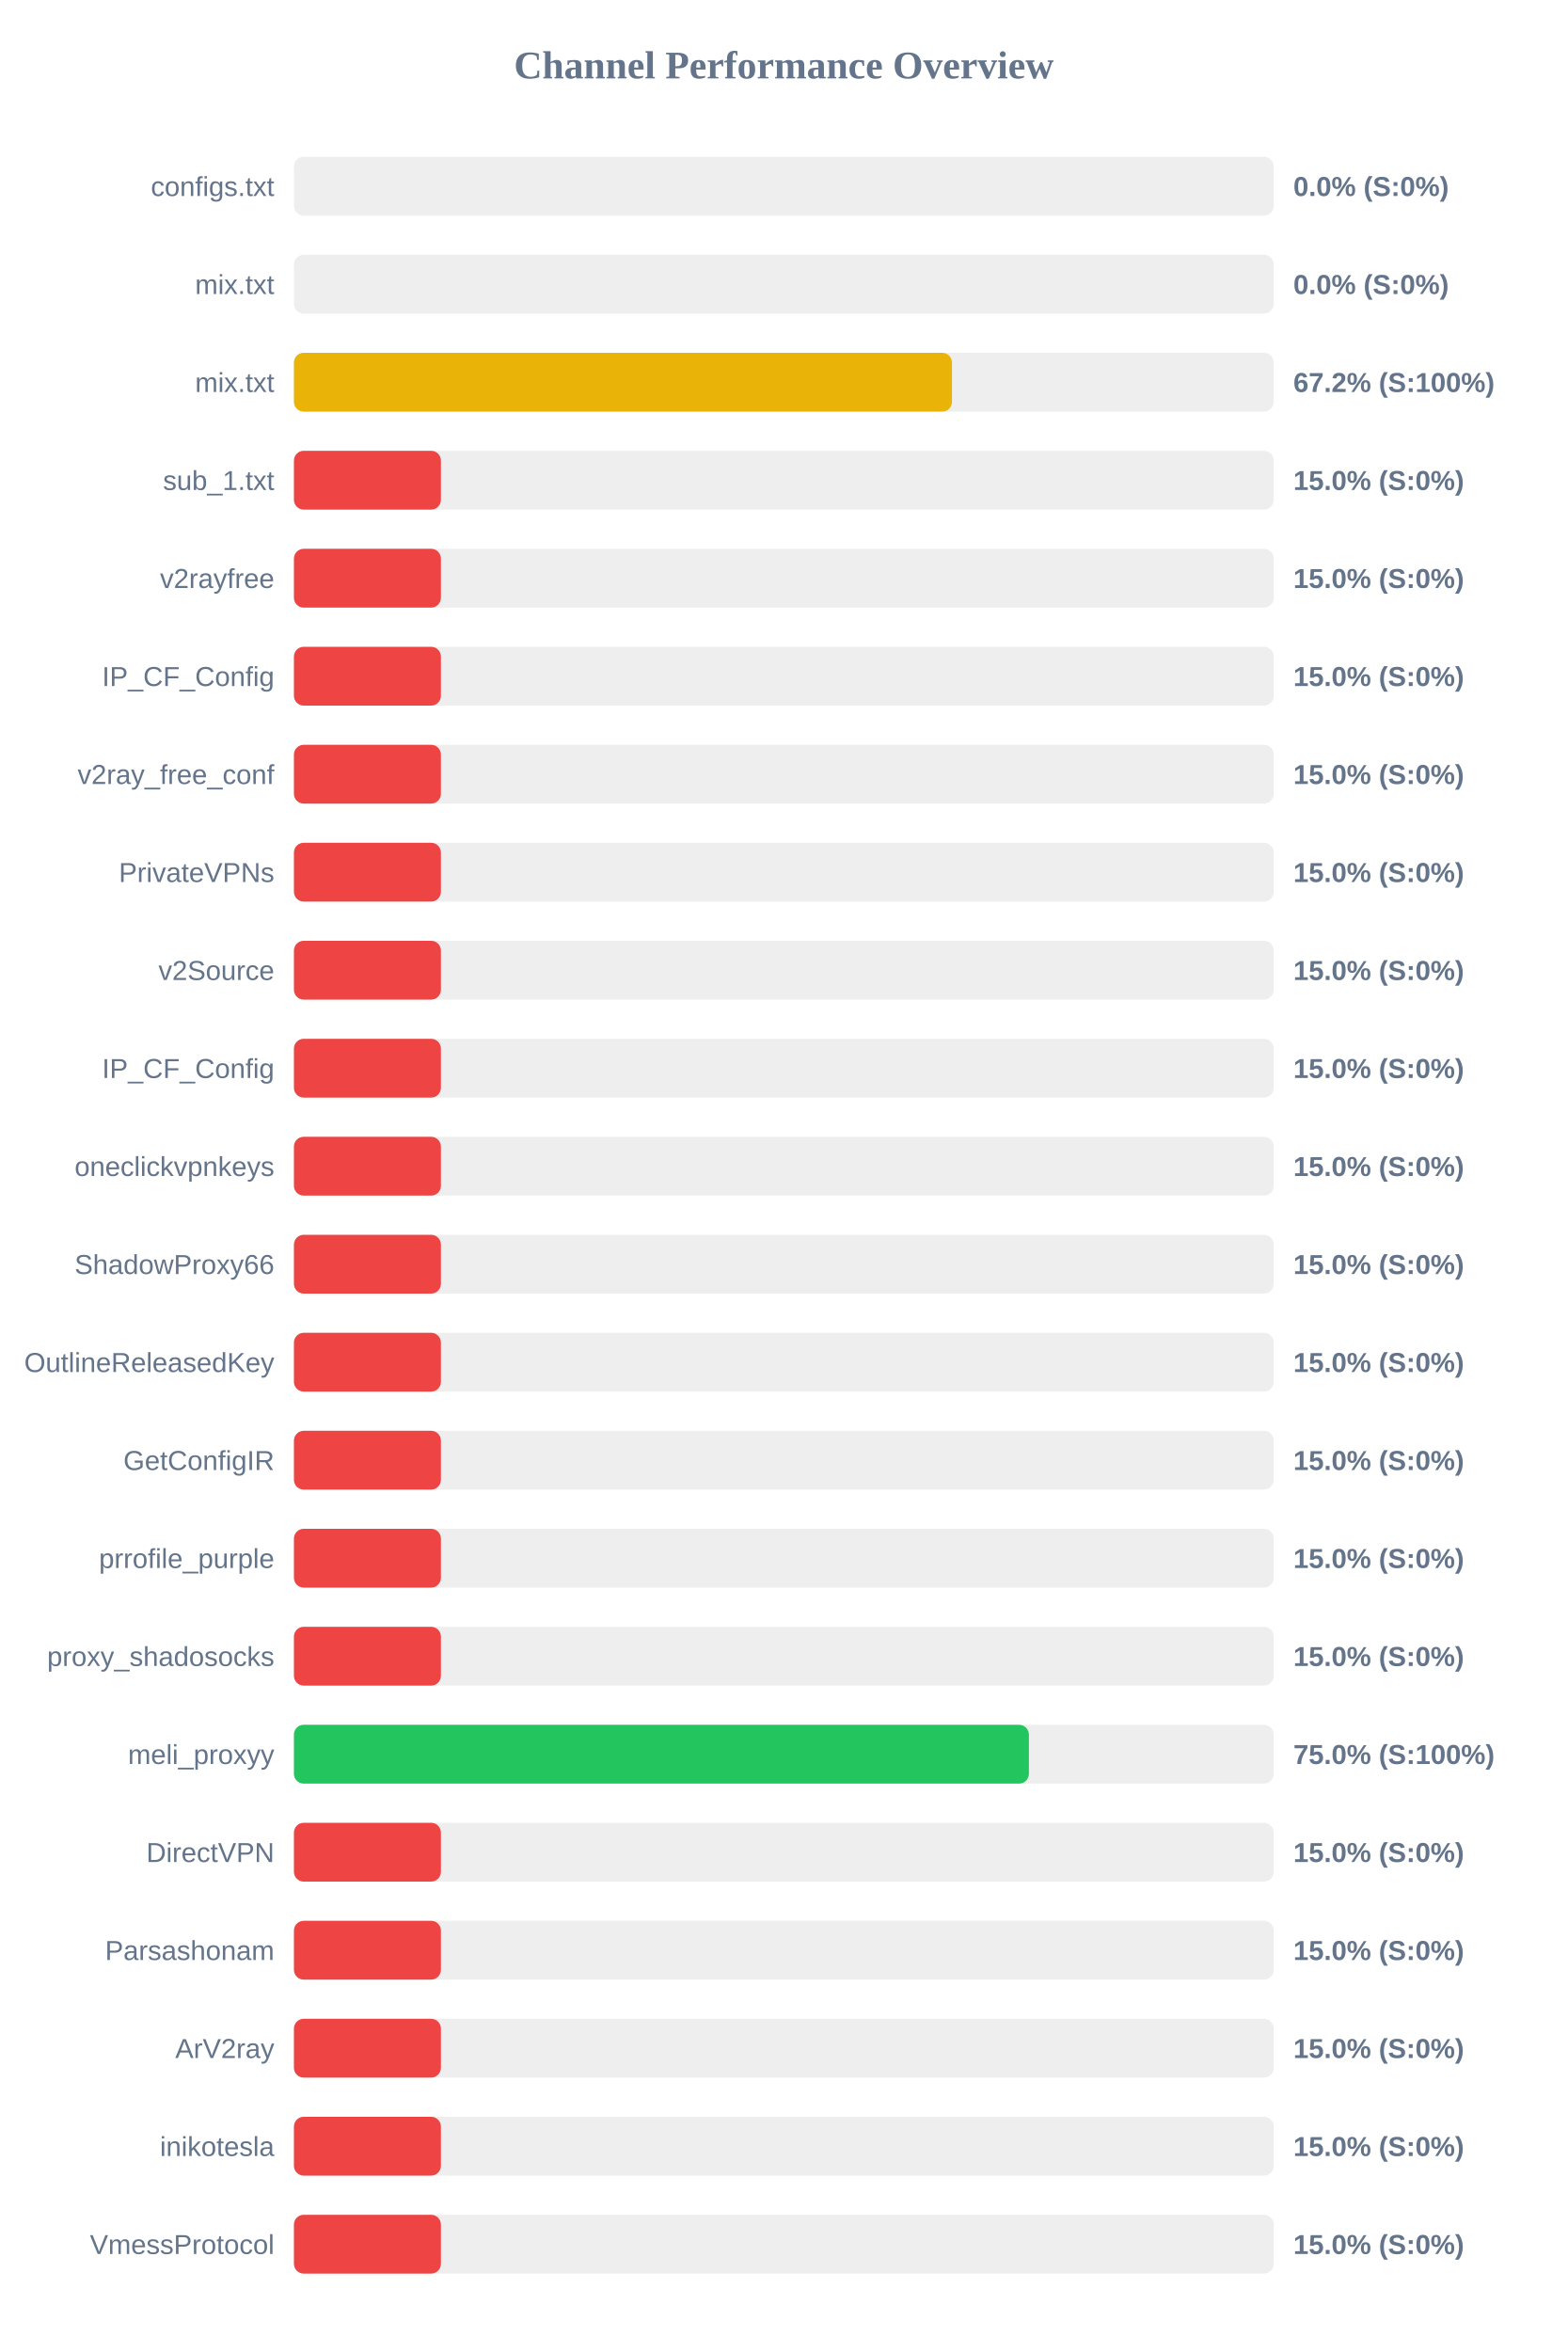
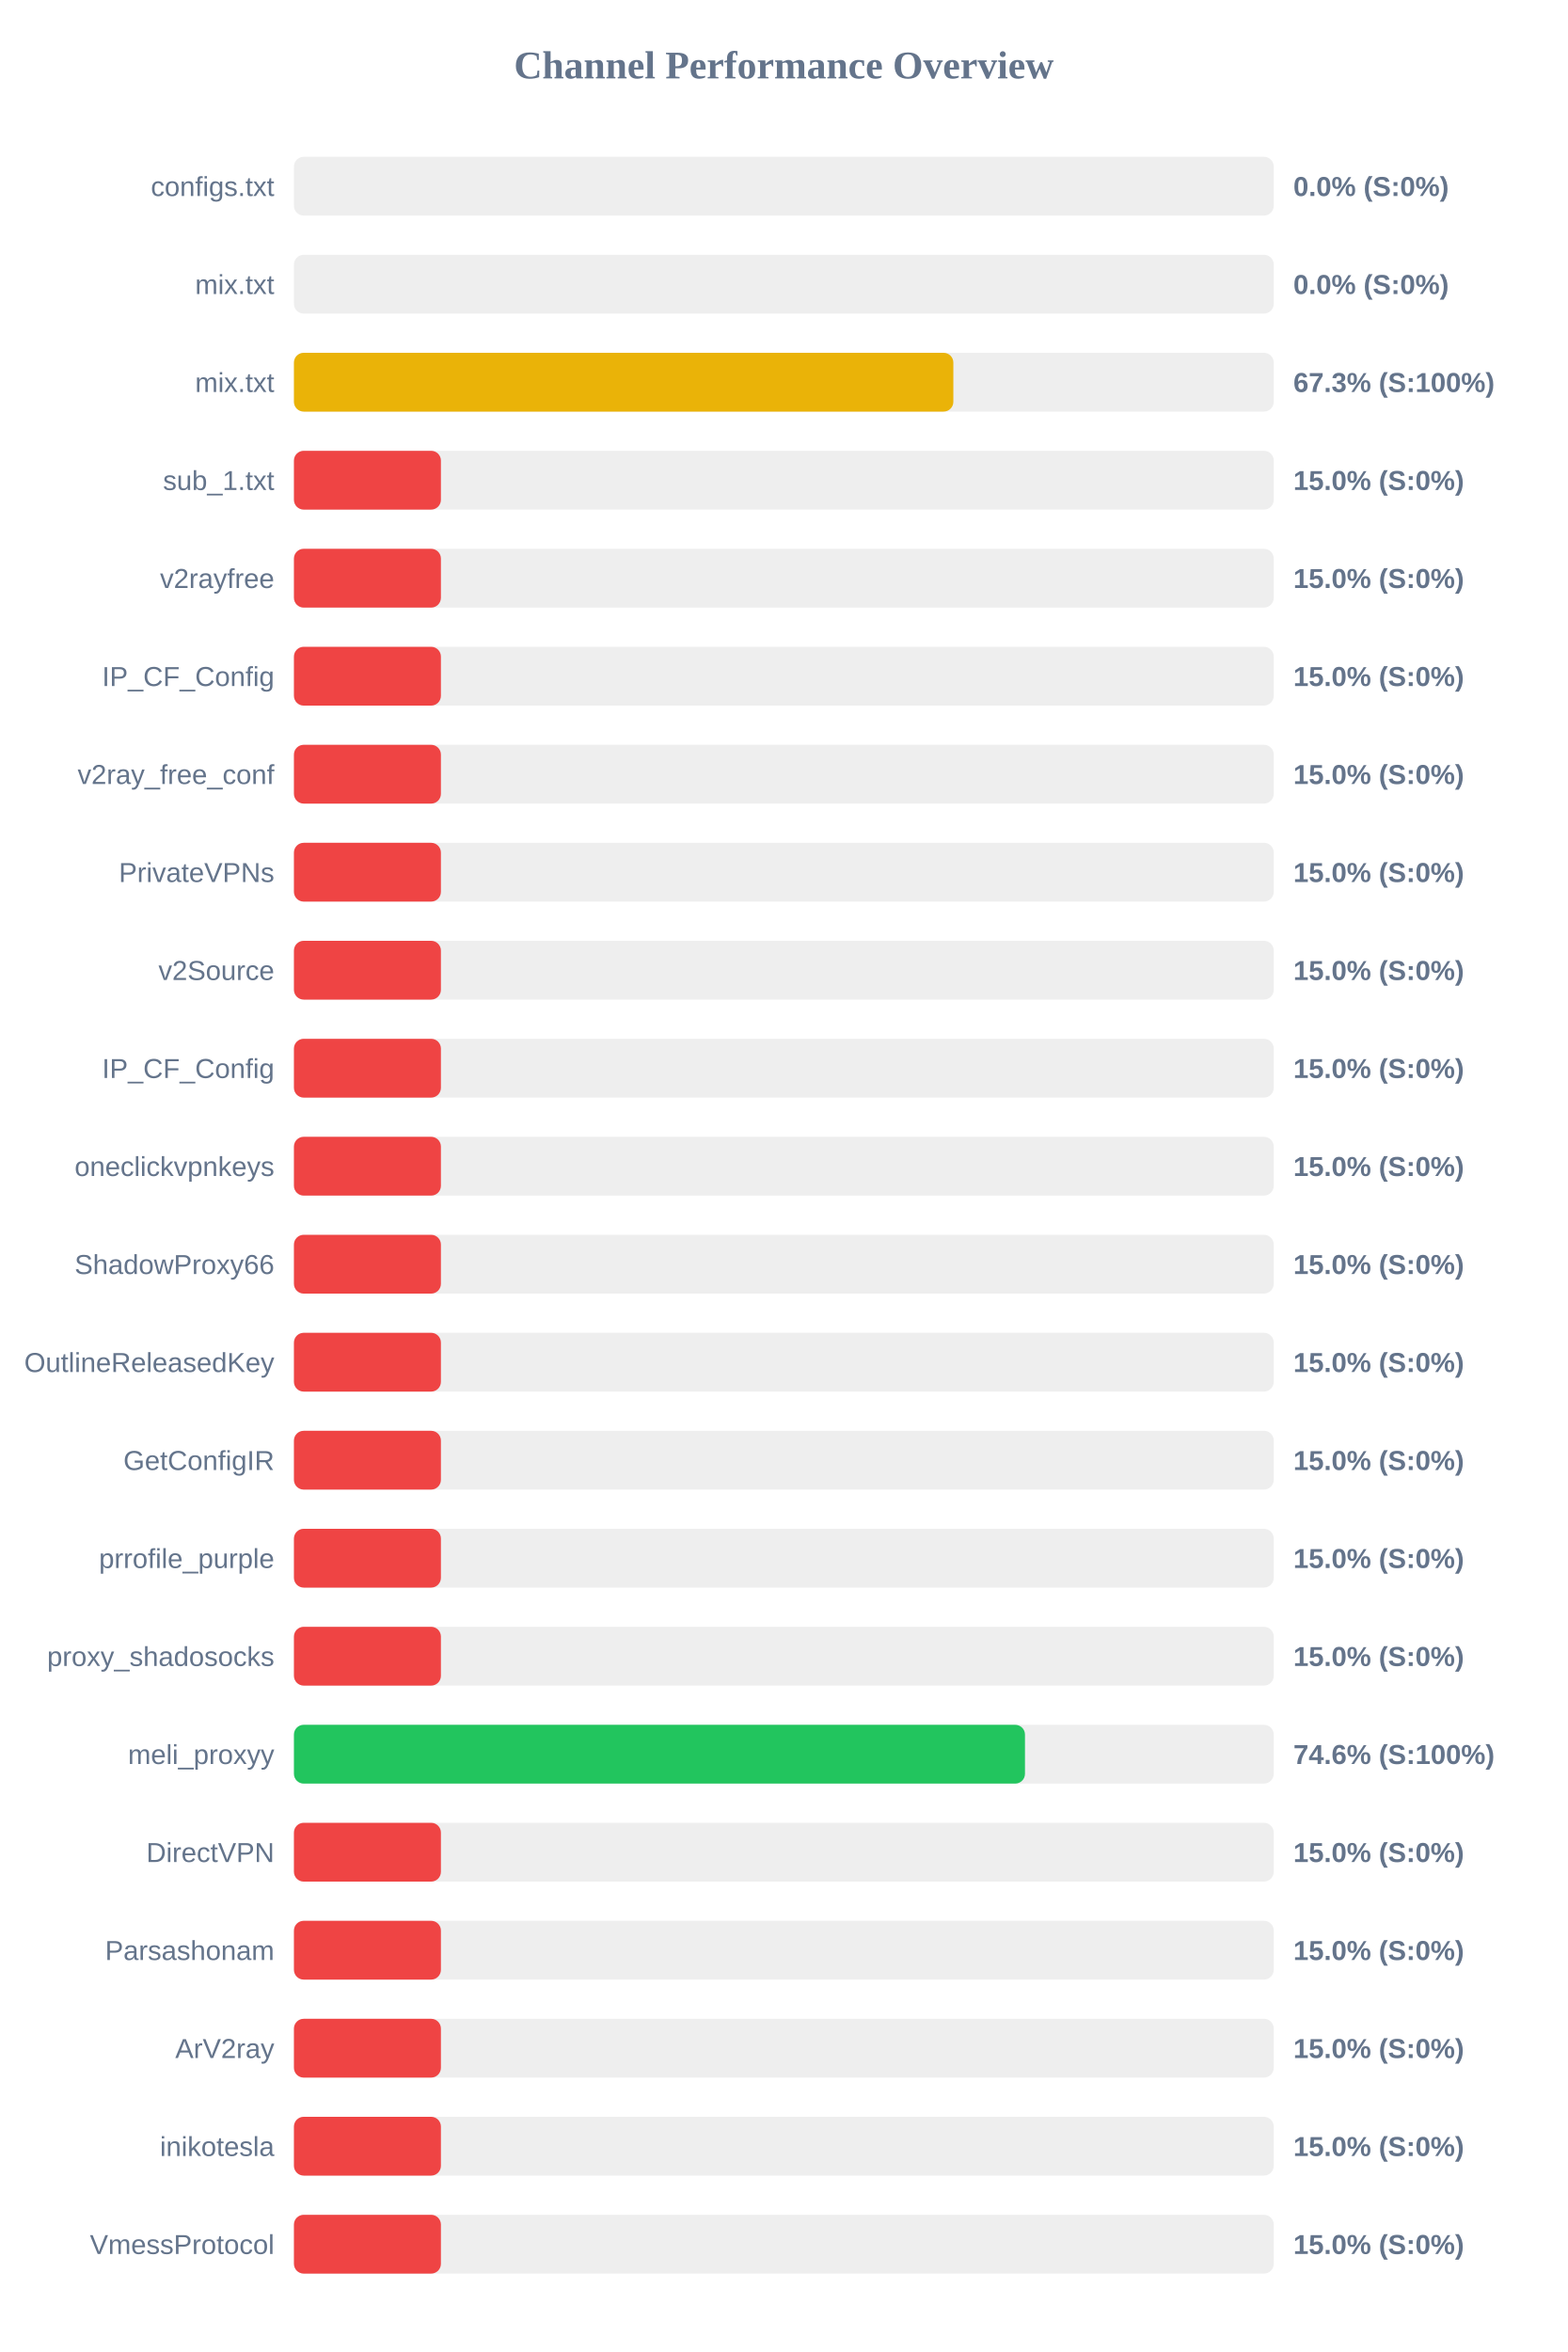
<svg xmlns="http://www.w3.org/2000/svg" width="800" height="1200" version="1.1">
  <style>
        .row { font: 14px Arial; fill: #64748b; }
        .score { font: bold 14px Arial; fill: #64748b; }
    </style>
  <text x="400" y="40" text-anchor="middle" font-size="20px" font-weight="bold" fill="#64748b">Channel Performance Overview</text>
  <rect x="150" y="80" width="500" height="30" fill="#eee" rx="5" />
  <rect x="150" y="80" width="0.0" height="30" fill="#ef4444" rx="5" />
  <text x="140" y="100" text-anchor="end" class="row">configs.txt</text>
  <text x="660" y="100" text-anchor="start" class="score">0.0% (S:0%)</text>
  <rect x="150" y="130" width="500" height="30" fill="#eee" rx="5" />
  <rect x="150" y="130" width="0.0" height="30" fill="#ef4444" rx="5" />
  <text x="140" y="150" text-anchor="end" class="row">mix.txt</text>
  <text x="660" y="150" text-anchor="start" class="score">0.0% (S:0%)</text>
  <rect x="150" y="180" width="500" height="30" fill="#eee" rx="5" />
-   <rect x="150" y="180" width="335.8" height="30" fill="#eab308" rx="5" />
+   <rect x="150" y="180" width="336.5" height="30" fill="#eab308" rx="5" />
  <text x="140" y="200" text-anchor="end" class="row">mix.txt</text>
-   <text x="660" y="200" text-anchor="start" class="score">67.2% (S:100%)</text>
+   <text x="660" y="200" text-anchor="start" class="score">67.3% (S:100%)</text>
  <rect x="150" y="230" width="500" height="30" fill="#eee" rx="5" />
  <rect x="150" y="230" width="75.0" height="30" fill="#ef4444" rx="5" />
  <text x="140" y="250" text-anchor="end" class="row">sub_1.txt</text>
  <text x="660" y="250" text-anchor="start" class="score">15.0% (S:0%)</text>
  <rect x="150" y="280" width="500" height="30" fill="#eee" rx="5" />
  <rect x="150" y="280" width="75.0" height="30" fill="#ef4444" rx="5" />
  <text x="140" y="300" text-anchor="end" class="row">v2rayfree</text>
  <text x="660" y="300" text-anchor="start" class="score">15.0% (S:0%)</text>
  <rect x="150" y="330" width="500" height="30" fill="#eee" rx="5" />
  <rect x="150" y="330" width="75.0" height="30" fill="#ef4444" rx="5" />
  <text x="140" y="350" text-anchor="end" class="row">IP_CF_Config</text>
  <text x="660" y="350" text-anchor="start" class="score">15.0% (S:0%)</text>
  <rect x="150" y="380" width="500" height="30" fill="#eee" rx="5" />
  <rect x="150" y="380" width="75.0" height="30" fill="#ef4444" rx="5" />
  <text x="140" y="400" text-anchor="end" class="row">v2ray_free_conf</text>
  <text x="660" y="400" text-anchor="start" class="score">15.0% (S:0%)</text>
  <rect x="150" y="430" width="500" height="30" fill="#eee" rx="5" />
  <rect x="150" y="430" width="75.0" height="30" fill="#ef4444" rx="5" />
  <text x="140" y="450" text-anchor="end" class="row">PrivateVPNs</text>
  <text x="660" y="450" text-anchor="start" class="score">15.0% (S:0%)</text>
  <rect x="150" y="480" width="500" height="30" fill="#eee" rx="5" />
  <rect x="150" y="480" width="75.0" height="30" fill="#ef4444" rx="5" />
  <text x="140" y="500" text-anchor="end" class="row">v2Source</text>
  <text x="660" y="500" text-anchor="start" class="score">15.0% (S:0%)</text>
  <rect x="150" y="530" width="500" height="30" fill="#eee" rx="5" />
  <rect x="150" y="530" width="75.0" height="30" fill="#ef4444" rx="5" />
  <text x="140" y="550" text-anchor="end" class="row">IP_CF_Config</text>
  <text x="660" y="550" text-anchor="start" class="score">15.0% (S:0%)</text>
  <rect x="150" y="580" width="500" height="30" fill="#eee" rx="5" />
  <rect x="150" y="580" width="75.0" height="30" fill="#ef4444" rx="5" />
  <text x="140" y="600" text-anchor="end" class="row">oneclickvpnkeys</text>
  <text x="660" y="600" text-anchor="start" class="score">15.0% (S:0%)</text>
  <rect x="150" y="630" width="500" height="30" fill="#eee" rx="5" />
  <rect x="150" y="630" width="75.0" height="30" fill="#ef4444" rx="5" />
  <text x="140" y="650" text-anchor="end" class="row">ShadowProxy66</text>
  <text x="660" y="650" text-anchor="start" class="score">15.0% (S:0%)</text>
  <rect x="150" y="680" width="500" height="30" fill="#eee" rx="5" />
  <rect x="150" y="680" width="75.0" height="30" fill="#ef4444" rx="5" />
  <text x="140" y="700" text-anchor="end" class="row">OutlineReleasedKey</text>
  <text x="660" y="700" text-anchor="start" class="score">15.0% (S:0%)</text>
  <rect x="150" y="730" width="500" height="30" fill="#eee" rx="5" />
  <rect x="150" y="730" width="75.0" height="30" fill="#ef4444" rx="5" />
  <text x="140" y="750" text-anchor="end" class="row">GetConfigIR</text>
  <text x="660" y="750" text-anchor="start" class="score">15.0% (S:0%)</text>
  <rect x="150" y="780" width="500" height="30" fill="#eee" rx="5" />
  <rect x="150" y="780" width="75.0" height="30" fill="#ef4444" rx="5" />
  <text x="140" y="800" text-anchor="end" class="row">prrofile_purple</text>
  <text x="660" y="800" text-anchor="start" class="score">15.0% (S:0%)</text>
  <rect x="150" y="830" width="500" height="30" fill="#eee" rx="5" />
  <rect x="150" y="830" width="75.0" height="30" fill="#ef4444" rx="5" />
  <text x="140" y="850" text-anchor="end" class="row">proxy_shadosocks</text>
  <text x="660" y="850" text-anchor="start" class="score">15.0% (S:0%)</text>
  <rect x="150" y="880" width="500" height="30" fill="#eee" rx="5" />
-   <rect x="150" y="880" width="375.05" height="30" fill="#22c55e" rx="5" />
+   <rect x="150" y="880" width="373.05" height="30" fill="#22c55e" rx="5" />
  <text x="140" y="900" text-anchor="end" class="row">meli_proxyy</text>
-   <text x="660" y="900" text-anchor="start" class="score">75.0% (S:100%)</text>
+   <text x="660" y="900" text-anchor="start" class="score">74.6% (S:100%)</text>
  <rect x="150" y="930" width="500" height="30" fill="#eee" rx="5" />
  <rect x="150" y="930" width="75.0" height="30" fill="#ef4444" rx="5" />
  <text x="140" y="950" text-anchor="end" class="row">DirectVPN</text>
  <text x="660" y="950" text-anchor="start" class="score">15.0% (S:0%)</text>
  <rect x="150" y="980" width="500" height="30" fill="#eee" rx="5" />
  <rect x="150" y="980" width="75.0" height="30" fill="#ef4444" rx="5" />
  <text x="140" y="1000" text-anchor="end" class="row">Parsashonam</text>
  <text x="660" y="1000" text-anchor="start" class="score">15.0% (S:0%)</text>
  <rect x="150" y="1030" width="500" height="30" fill="#eee" rx="5" />
  <rect x="150" y="1030" width="75.0" height="30" fill="#ef4444" rx="5" />
  <text x="140" y="1050" text-anchor="end" class="row">ArV2ray</text>
  <text x="660" y="1050" text-anchor="start" class="score">15.0% (S:0%)</text>
  <rect x="150" y="1080" width="500" height="30" fill="#eee" rx="5" />
  <rect x="150" y="1080" width="75.0" height="30" fill="#ef4444" rx="5" />
  <text x="140" y="1100" text-anchor="end" class="row">inikotesla</text>
  <text x="660" y="1100" text-anchor="start" class="score">15.0% (S:0%)</text>
  <rect x="150" y="1130" width="500" height="30" fill="#eee" rx="5" />
  <rect x="150" y="1130" width="75.0" height="30" fill="#ef4444" rx="5" />
  <text x="140" y="1150" text-anchor="end" class="row">VmessProtocol</text>
  <text x="660" y="1150" text-anchor="start" class="score">15.0% (S:0%)</text>
</svg>
